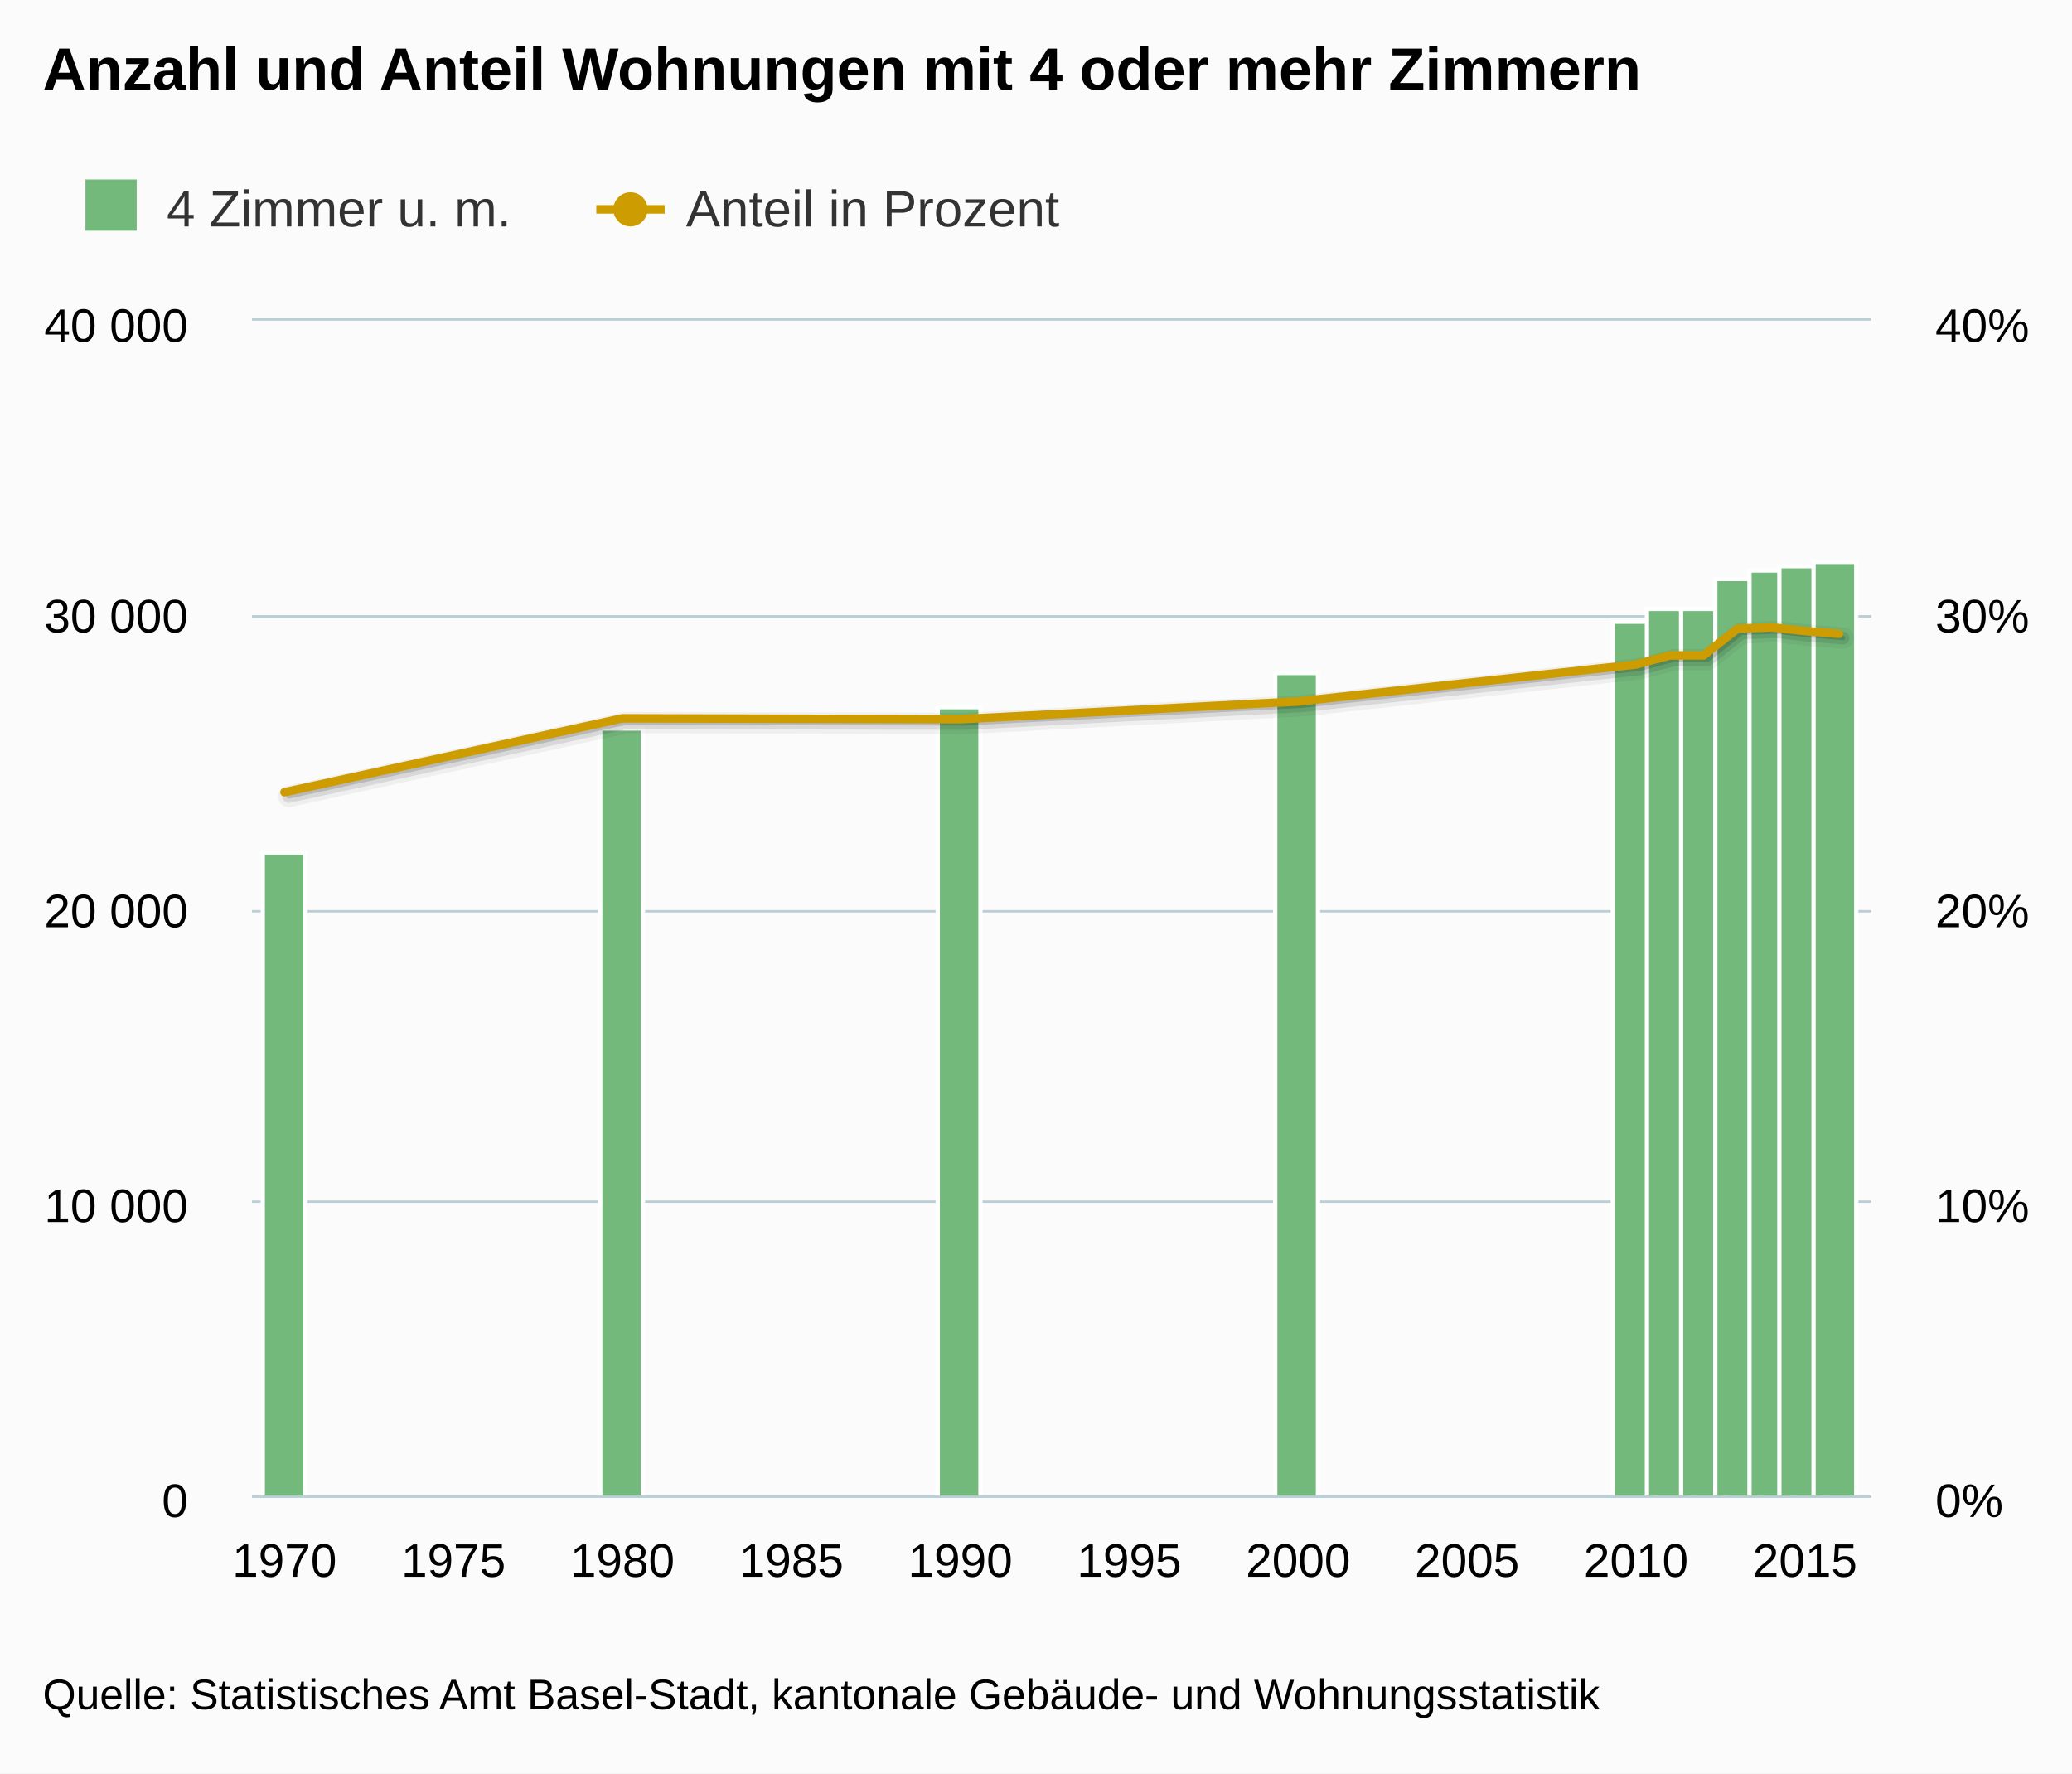
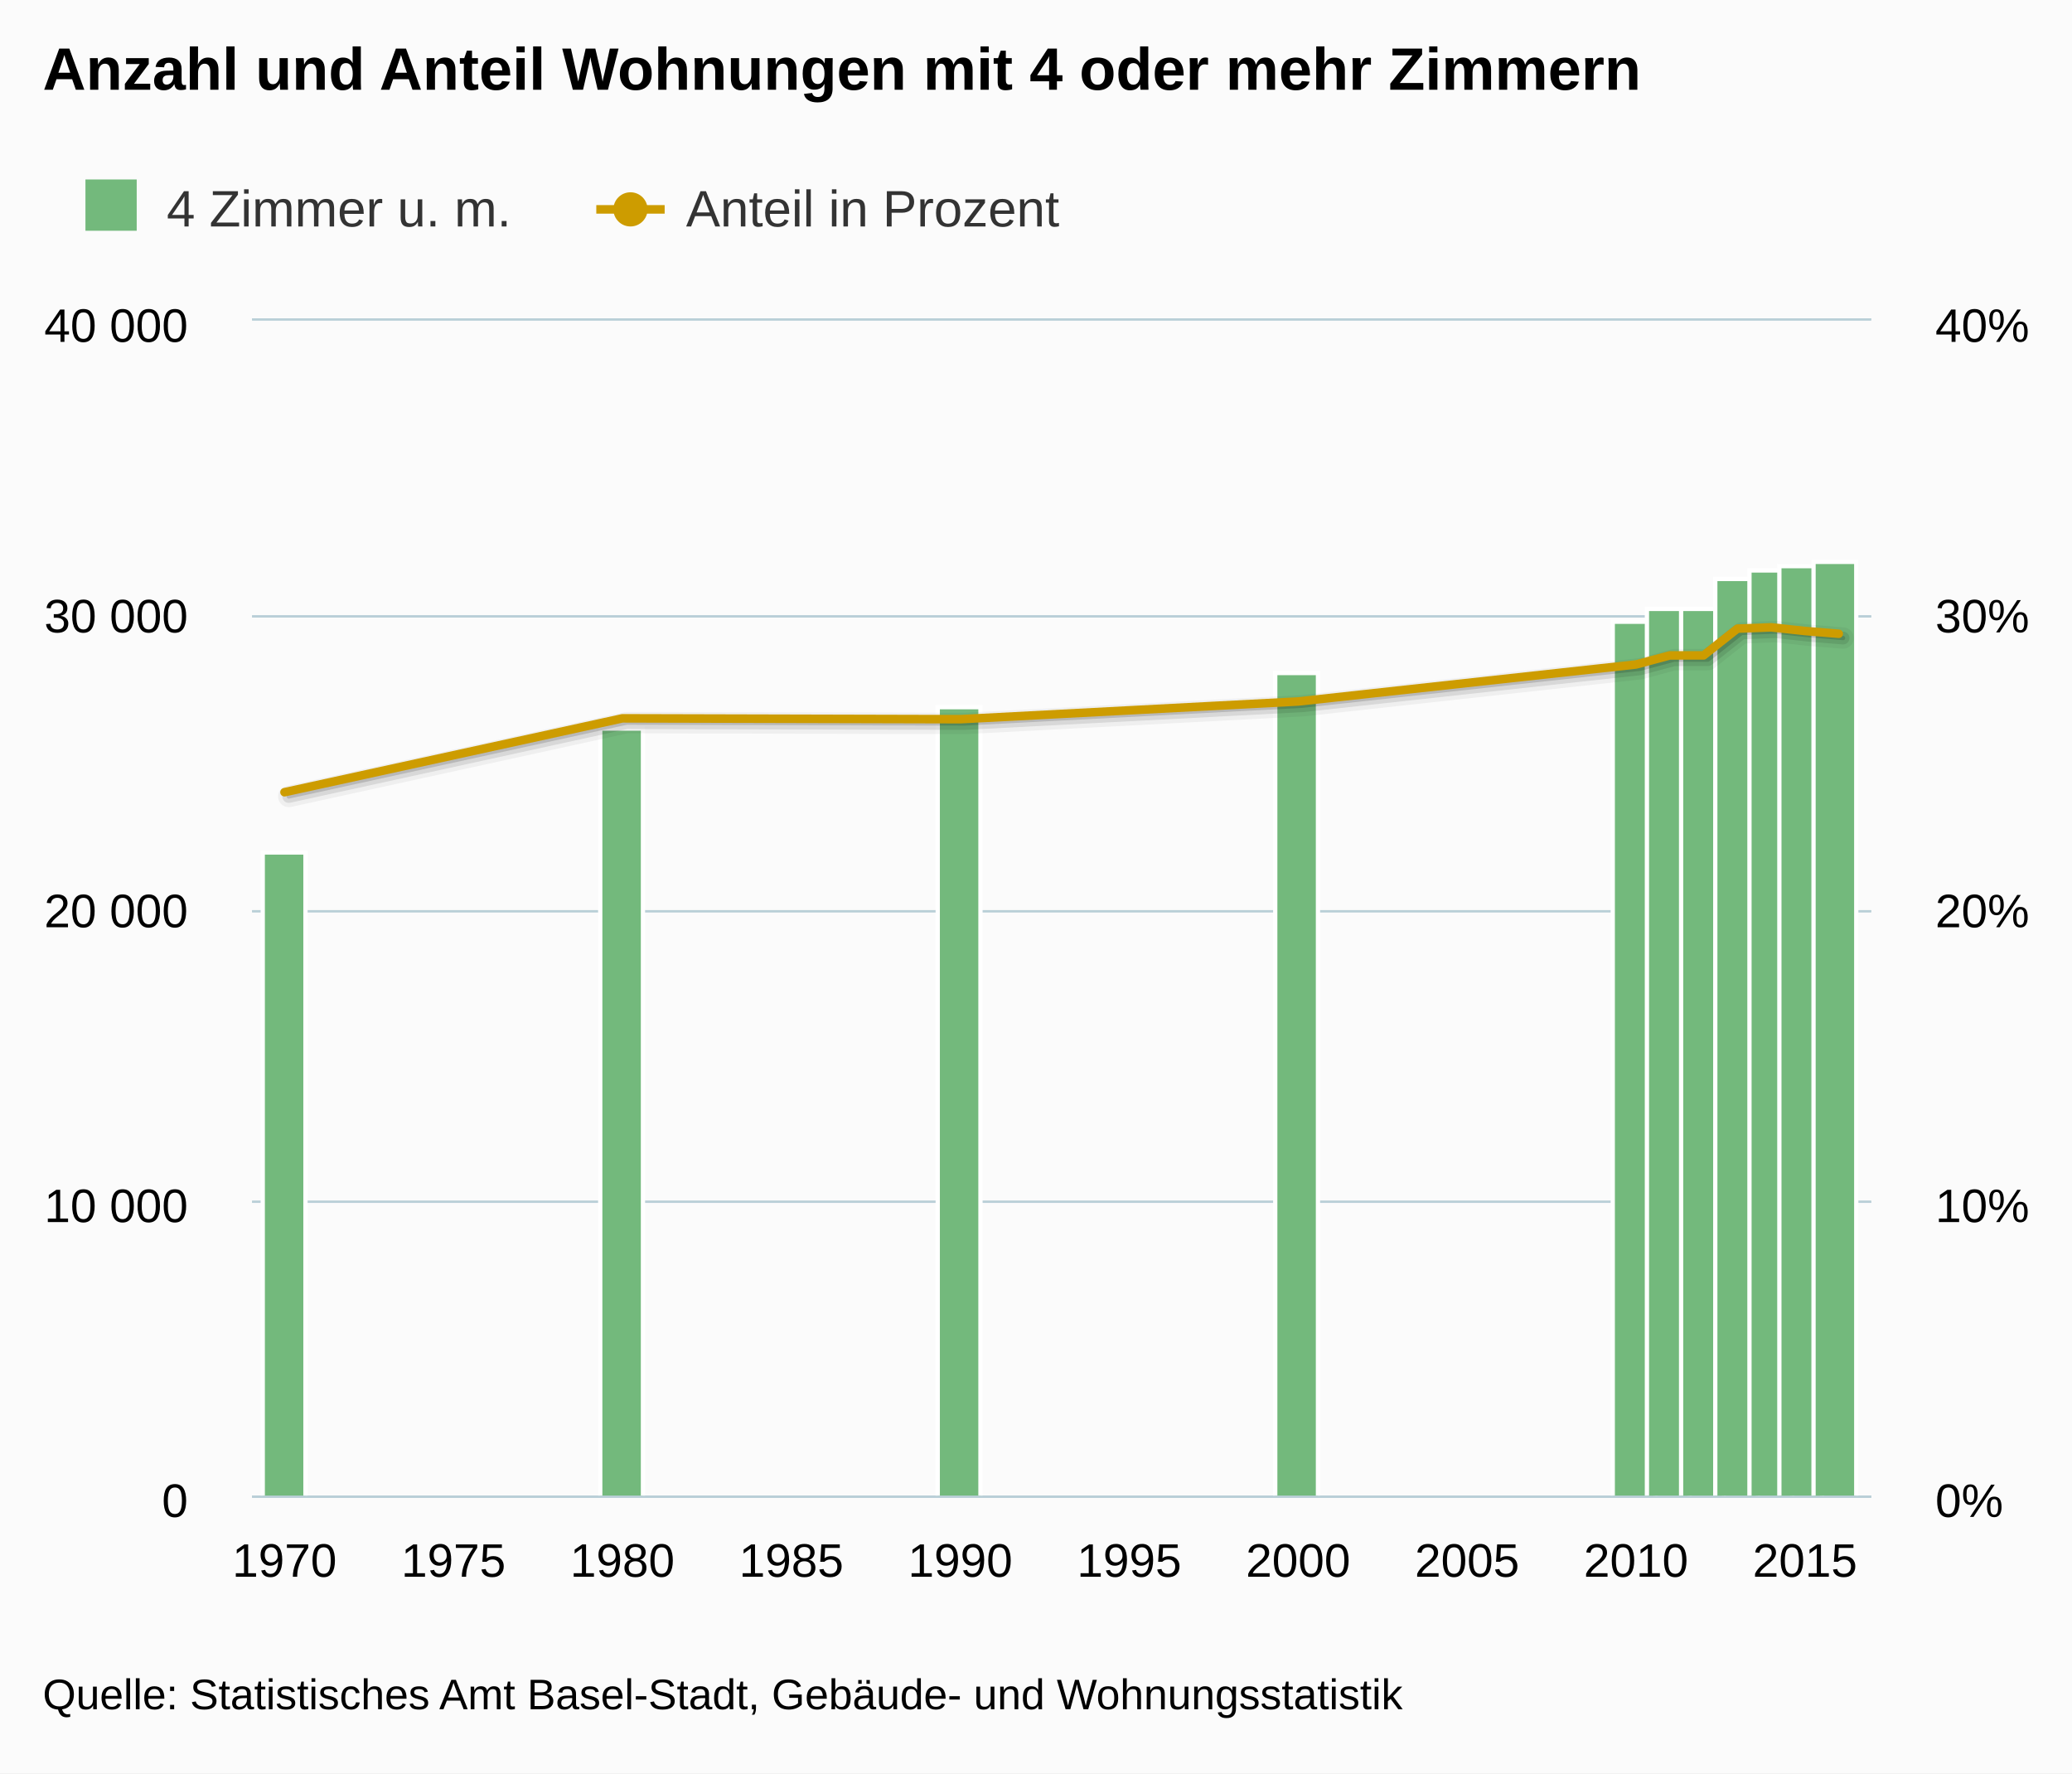
<svg xmlns="http://www.w3.org/2000/svg" version="1.1" class="highcharts-root" style="font-family:arial;font-size:12px;" viewBox="0 0 485 415">
  <defs>
    <clipPath>
      <rect x="0" y="0" width="379" height="275" fill="none" />
    </clipPath>
    <clipPath id="a">
      <rect x="0" y="0" width="379" height="275" fill="none" />
    </clipPath>
    <clipPath id="b">
      <rect x="0" y="0" width="379" height="275" fill="none" />
    </clipPath>
  </defs>
  <rect fill="#fbfbfb" class="highcharts-background" x="0" y="0" width="485" height="415" rx="0" ry="0" />
  <rect fill="none" class="highcharts-plot-background" x="59" y="75" width="379" height="275" />
  <g class="highcharts-pane-group" />
  <g class="highcharts-grid highcharts-xaxis-grid ">
    <path fill="none" class="highcharts-grid-line" d="M 66.5 75 L 66.5 350" opacity="1" />
    <path fill="none" class="highcharts-grid-line" d="M 105.5 75 L 105.5 350" opacity="1" />
    <path fill="none" class="highcharts-grid-line" d="M 145.5 75 L 145.5 350" opacity="1" />
    <path fill="none" class="highcharts-grid-line" d="M 184.5 75 L 184.5 350" opacity="1" />
    <path fill="none" class="highcharts-grid-line" d="M 224.5 75 L 224.5 350" opacity="1" />
    <path fill="none" class="highcharts-grid-line" d="M 263.5 75 L 263.5 350" opacity="1" />
    <path fill="none" class="highcharts-grid-line" d="M 303.5 75 L 303.5 350" opacity="1" />
    <path fill="none" class="highcharts-grid-line" d="M 342.5 75 L 342.5 350" opacity="1" />
    <path fill="none" class="highcharts-grid-line" d="M 382.5 75 L 382.5 350" opacity="1" />
    <path fill="none" class="highcharts-grid-line" d="M 421.5 75 L 421.5 350" opacity="1" />
  </g>
  <g class="highcharts-grid highcharts-yaxis-grid ">
    <path fill="none" stroke="#B9CFD7" stroke-width="0.5" class="highcharts-grid-line" d="M 59 350.25 L 438 350.25" opacity="1" />
    <path fill="none" stroke="#B9CFD7" stroke-width="0.5" class="highcharts-grid-line" d="M 59 281.25 L 438 281.25" opacity="1" />
    <path fill="none" stroke="#B9CFD7" stroke-width="0.5" class="highcharts-grid-line" d="M 59 213.25 L 438 213.25" opacity="1" />
    <path fill="none" stroke="#B9CFD7" stroke-width="0.5" class="highcharts-grid-line" d="M 59 144.25 L 438 144.25" opacity="1" />
    <path fill="none" stroke="#B9CFD7" stroke-width="0.5" class="highcharts-grid-line" d="M 59 74.75 L 438 74.75" opacity="1" />
  </g>
  <g class="highcharts-grid highcharts-yaxis-grid ">
    <path fill="none" stroke="#B9CFD7" stroke-width="0.5" class="highcharts-grid-line" d="M 59 350.25 L 438 350.25" opacity="1" />
    <path fill="none" stroke="#B9CFD7" stroke-width="0.5" class="highcharts-grid-line" d="M 59 281.25 L 438 281.25" opacity="1" />
    <path fill="none" stroke="#B9CFD7" stroke-width="0.5" class="highcharts-grid-line" d="M 59 213.25 L 438 213.25" opacity="1" />
    <path fill="none" stroke="#B9CFD7" stroke-width="0.5" class="highcharts-grid-line" d="M 59 144.25 L 438 144.25" opacity="1" />
    <path fill="none" stroke="#B9CFD7" stroke-width="0.5" class="highcharts-grid-line" d="M 59 74.75 L 438 74.75" opacity="1" />
  </g>
  <rect fill="none" class="highcharts-plot-border" x="59" y="75" width="379" height="275" />
  <g class="highcharts-axis highcharts-xaxis ">
    <path fill="none" class="highcharts-axis-line" stroke="#B9CFD7" stroke-width="0.5" d="M 59 350.25 L 438 350.25" />
  </g>
  <g class="highcharts-axis highcharts-yaxis ">
    <path fill="none" class="highcharts-axis-line" d="M 59 75 L 59 350" />
  </g>
  <g class="highcharts-axis highcharts-yaxis ">
    <path fill="none" class="highcharts-axis-line" d="M 438 75 L 438 350" />
  </g>
  <g class="highcharts-series-group">
    <g class="highcharts-series highcharts-series-0 highcharts-column-series highcharts-color-undefined " transform="translate(59,75) scale(1 1)" clip-path="url(#a)">
      <rect x="2.5" y="124.5" width="10" height="151" fill="#73b97c" stroke="#ffffff" stroke-width="1" class="highcharts-point" />
      <rect x="81.5" y="95.5" width="10" height="180" fill="#73b97c" stroke="#ffffff" stroke-width="1" class="highcharts-point" />
      <rect x="160.5" y="90.5" width="10" height="185" fill="#73b97c" stroke="#ffffff" stroke-width="1" class="highcharts-point" />
      <rect x="239.5" y="82.5" width="10" height="193" fill="#73b97c" stroke="#ffffff" stroke-width="1" class="highcharts-point" />
      <rect x="318.5" y="70.5" width="10" height="205" fill="#73b97c" stroke="#ffffff" stroke-width="1" class="highcharts-point" />
      <rect x="326.5" y="67.5" width="10" height="208" fill="#73b97c" stroke="#ffffff" stroke-width="1" class="highcharts-point" />
      <rect x="334.5" y="67.5" width="10" height="208" fill="#73b97c" stroke="#ffffff" stroke-width="1" class="highcharts-point" />
      <rect x="342.5" y="60.5" width="10" height="215" fill="#73b97c" stroke="#ffffff" stroke-width="1" class="highcharts-point" />
      <rect x="350.5" y="58.5" width="10" height="217" fill="#73b97c" stroke="#ffffff" stroke-width="1" class="highcharts-point" />
      <rect x="357.5" y="57.5" width="10" height="218" fill="#73b97c" stroke="#ffffff" stroke-width="1" class="highcharts-point" />
      <rect x="365.5" y="56.5" width="10" height="219" fill="#73b97c" stroke="#ffffff" stroke-width="1" class="highcharts-point" />
    </g>
    <g class="highcharts-markers highcharts-series-0 highcharts-column-series highcharts-color-undefined " transform="translate(59,75) scale(1 1)" clip-path="none" />
    <g class="highcharts-series highcharts-series-1 highcharts-line-series highcharts-color-undefined " transform="translate(59,75) scale(1 1)" clip-path="url(#b)">
      <path fill="none" d="M 7.593 110.398 L 86.683 93.108 L 165.773 93.312 L 244.863 89.163 L 323.953 80.503 L 331.862 78.38 L 339.771 78.375 L 347.68 72.117 L 355.589 71.813 L 363.498 72.67 L 371.407 73.319" class="highcharts-graph" stroke="#000000" stroke-width="5" stroke-linejoin="round" stroke-linecap="round" stroke-opacity="0.05" transform="translate(1, 1)" />
      <path fill="none" d="M 7.593 110.398 L 86.683 93.108 L 165.773 93.312 L 244.863 89.163 L 323.953 80.503 L 331.862 78.38 L 339.771 78.375 L 347.68 72.117 L 355.589 71.813 L 363.498 72.67 L 371.407 73.319" class="highcharts-graph" stroke="#000000" stroke-width="3" stroke-linejoin="round" stroke-linecap="round" stroke-opacity="0.1" transform="translate(1, 1)" />
      <path fill="none" d="M 7.593 110.398 L 86.683 93.108 L 165.773 93.312 L 244.863 89.163 L 323.953 80.503 L 331.862 78.38 L 339.771 78.375 L 347.68 72.117 L 355.589 71.813 L 363.498 72.67 L 371.407 73.319" class="highcharts-graph" stroke="#000000" stroke-width="1" stroke-linejoin="round" stroke-linecap="round" stroke-opacity="0.15" transform="translate(1, 1)" />
      <path fill="none" d="M 7.593 110.398 L 86.683 93.108 L 165.773 93.312 L 244.863 89.163 L 323.953 80.503 L 331.862 78.38 L 339.771 78.375 L 347.68 72.117 L 355.589 71.813 L 363.498 72.67 L 371.407 73.319" class="highcharts-graph" stroke="#cd9c00" stroke-width="2" stroke-linejoin="round" stroke-linecap="round" />
    </g>
    <g class="highcharts-markers highcharts-series-1 highcharts-line-series highcharts-color-undefined " transform="translate(59,75) scale(1 1)" clip-path="none" />
  </g>
  <text x="10" text-anchor="start" class="highcharts-title" style="color:#000000;font-size:14px;font-weight:bold;fill:#000000;" y="21">
    <tspan>Anzahl und Anteil Wohnungen mit 4 oder mehr Zimmern</tspan>
  </text>
  <g class="highcharts-legend" transform="translate(10,35)">
    <rect fill="none" class="highcharts-legend-box" rx="0" ry="0" x="0" y="0" width="245" height="25" visibility="visible" />
    <g>
      <g>
        <g class="highcharts-legend-item highcharts-column-series highcharts-color-undefined highcharts-series-0" transform="translate(8,3)">
          <text x="21" style="color:#333333;font-size:12px;font-weight:normal;cursor:pointer;fill:#333333;" text-anchor="start" y="15">
            <tspan>4 Zimmer u. m.</tspan>
          </text>
          <rect x="2" y="4" width="12" height="12" fill="#73b97c" class="highcharts-point" />
        </g>
        <g class="highcharts-legend-item highcharts-line-series highcharts-color-undefined highcharts-series-1" transform="translate(129.5781,3)">
          <path fill="none" d="M 0 11 L 16 11" class="highcharts-graph" stroke="#cd9c00" stroke-width="2" />
          <path fill="#cd9c00" d="M 12 11 A 4 4 0 1 1 12 10.996 Z" class="highcharts-point" />
          <text x="21" y="15" style="color:#333333;font-size:12px;font-weight:normal;cursor:pointer;fill:#333333;" text-anchor="start">
            <tspan>Anteil in Prozent</tspan>
          </text>
        </g>
      </g>
    </g>
  </g>
  <g class="highcharts-axis-labels highcharts-xaxis-labels ">
    <text x="66.593" style="color:#000000;cursor:default;font-size:11px;fill:#000000;" text-anchor="middle" transform="translate(0,0)" y="369" opacity="1">
      1970
    </text>
    <text x="106.138" style="color:#000000;cursor:default;font-size:11px;fill:#000000;" text-anchor="middle" transform="translate(0,0)" y="369" opacity="1">
      1975
    </text>
    <text x="145.683" style="color:#000000;cursor:default;font-size:11px;fill:#000000;" text-anchor="middle" transform="translate(0,0)" y="369" opacity="1">
      1980
    </text>
    <text x="185.228" style="color:#000000;cursor:default;font-size:11px;fill:#000000;" text-anchor="middle" transform="translate(0,0)" y="369" opacity="1">
      1985
    </text>
    <text x="224.773" style="color:#000000;cursor:default;font-size:11px;fill:#000000;" text-anchor="middle" transform="translate(0,0)" y="369" opacity="1">
      1990
    </text>
    <text x="264.318" style="color:#000000;cursor:default;font-size:11px;fill:#000000;" text-anchor="middle" transform="translate(0,0)" y="369" opacity="1">
      1995
    </text>
    <text x="303.863" style="color:#000000;cursor:default;font-size:11px;fill:#000000;" text-anchor="middle" transform="translate(0,0)" y="369" opacity="1">
      2000
    </text>
    <text x="343.408" style="color:#000000;cursor:default;font-size:11px;fill:#000000;" text-anchor="middle" transform="translate(0,0)" y="369" opacity="1">
      2005
    </text>
    <text x="382.953" style="color:#000000;cursor:default;font-size:11px;fill:#000000;" text-anchor="middle" transform="translate(0,0)" y="369" opacity="1">
      2010
    </text>
    <text x="422.498" style="color:#000000;cursor:default;font-size:11px;fill:#000000;" text-anchor="middle" transform="translate(0,0)" y="369" opacity="1">
      2015
    </text>
  </g>
  <g class="highcharts-axis-labels highcharts-yaxis-labels ">
    <text x="44" style="color:#000000;cursor:default;font-size:11px;fill:#000000;" text-anchor="end" transform="translate(0,0)" y="355" opacity="1">
      <tspan>0</tspan>
    </text>
    <text x="44" style="color:#000000;cursor:default;font-size:11px;fill:#000000;" text-anchor="end" transform="translate(0,0)" y="286" opacity="1">
      <tspan>10 000</tspan>
    </text>
    <text x="44" style="color:#000000;cursor:default;font-size:11px;fill:#000000;" text-anchor="end" transform="translate(0,0)" y="217" opacity="1">
      <tspan>20 000</tspan>
    </text>
    <text x="44" style="color:#000000;cursor:default;font-size:11px;fill:#000000;" text-anchor="end" transform="translate(0,0)" y="148" opacity="1">
      <tspan>30 000</tspan>
    </text>
    <text x="44" style="color:#000000;cursor:default;font-size:11px;fill:#000000;" text-anchor="end" transform="translate(0,0)" y="80" opacity="1">
      <tspan>40 000</tspan>
    </text>
  </g>
  <g class="highcharts-axis-labels highcharts-yaxis-labels ">
    <text x="453" style="color:#000000;cursor:default;font-size:11px;fill:#000000;" text-anchor="start" transform="translate(0,0)" y="355" opacity="1">
      <tspan>0%</tspan>
    </text>
    <text x="453" style="color:#000000;cursor:default;font-size:11px;fill:#000000;" text-anchor="start" transform="translate(0,0)" y="286" opacity="1">
      <tspan>10%</tspan>
    </text>
    <text x="453" style="color:#000000;cursor:default;font-size:11px;fill:#000000;" text-anchor="start" transform="translate(0,0)" y="217" opacity="1">
      <tspan>20%</tspan>
    </text>
    <text x="453" style="color:#000000;cursor:default;font-size:11px;fill:#000000;" text-anchor="start" transform="translate(0,0)" y="148" opacity="1">
      <tspan>30%</tspan>
    </text>
    <text x="453" style="color:#000000;cursor:default;font-size:11px;fill:#000000;" text-anchor="start" transform="translate(0,0)" y="80" opacity="1">
      <tspan>40%</tspan>
    </text>
  </g>
  <text x="10" class="highcharts-credits" text-anchor="start" style="cursor:default;color:#000000;font-size:10px;fill:#000000;" y="400">
-     <tspan>Quelle: Statistisches Amt Basel-Stadt, kantonale Gebäude- und Wohnungsstatistik</tspan>
+     <tspan>Quelle: Statistisches Amt Basel-Stadt, Gebäude- und Wohnungsstatistik</tspan>
  </text>
</svg>
